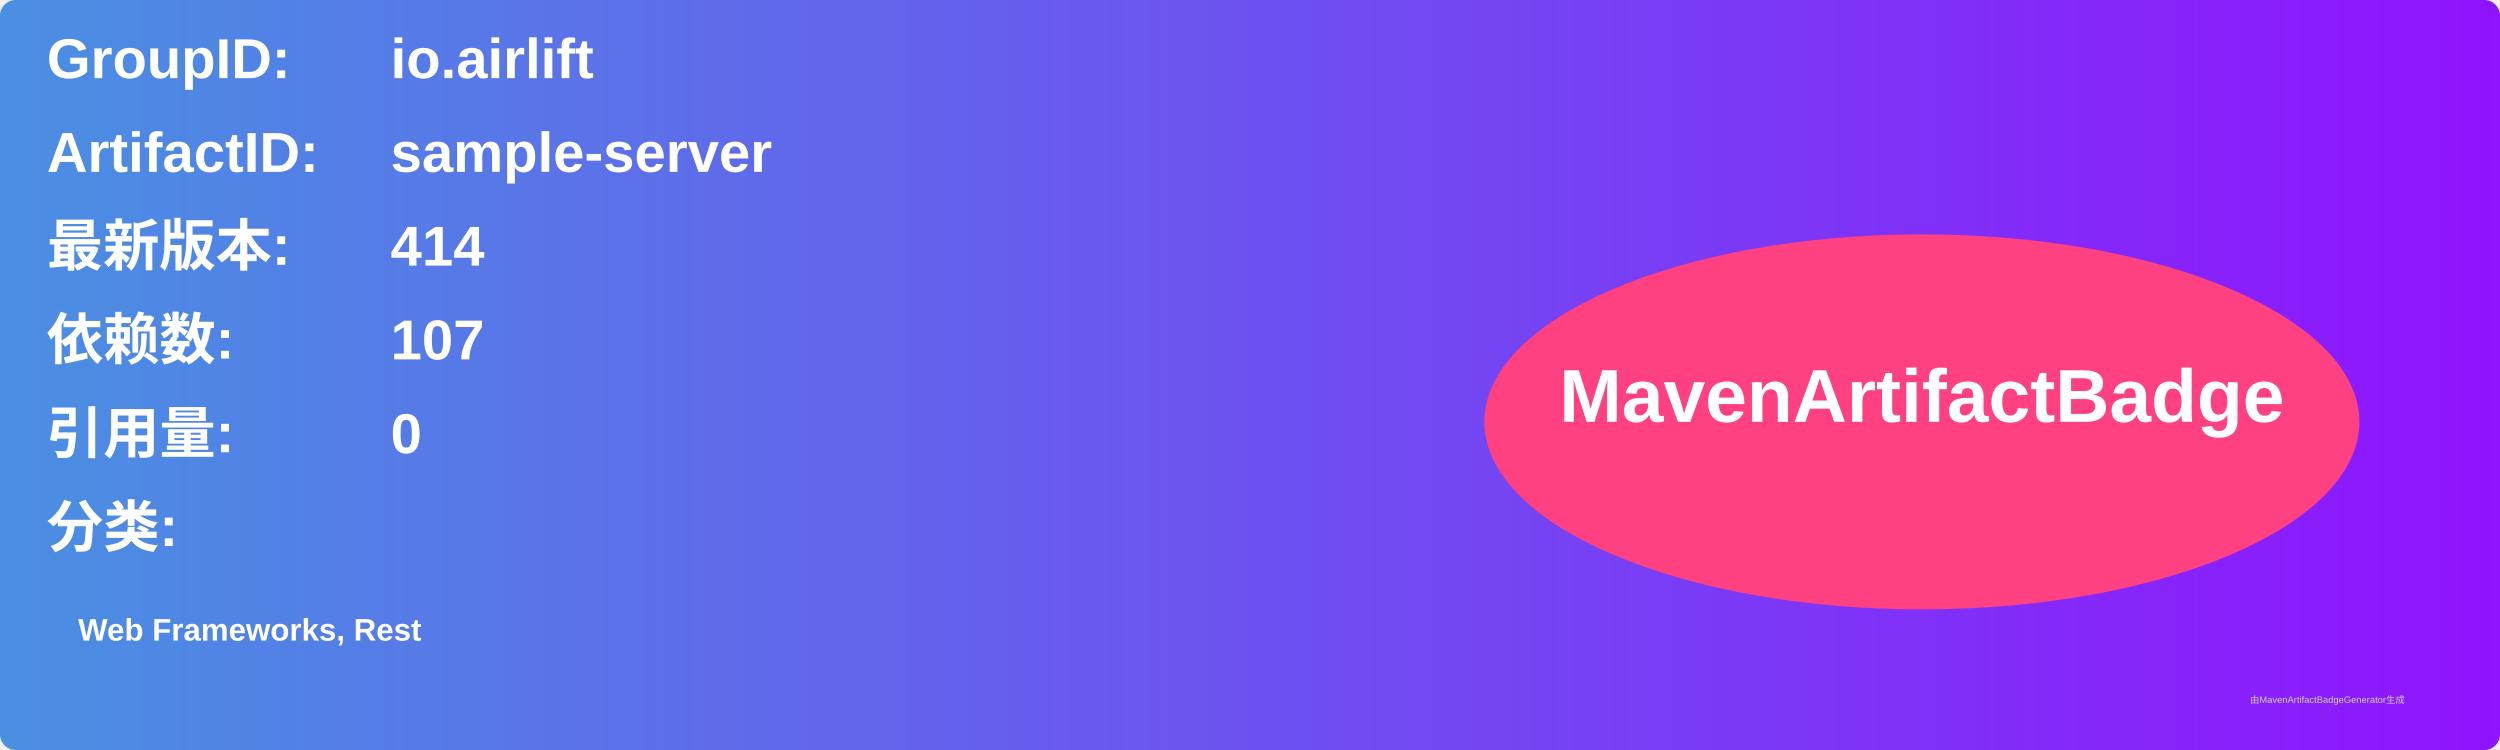
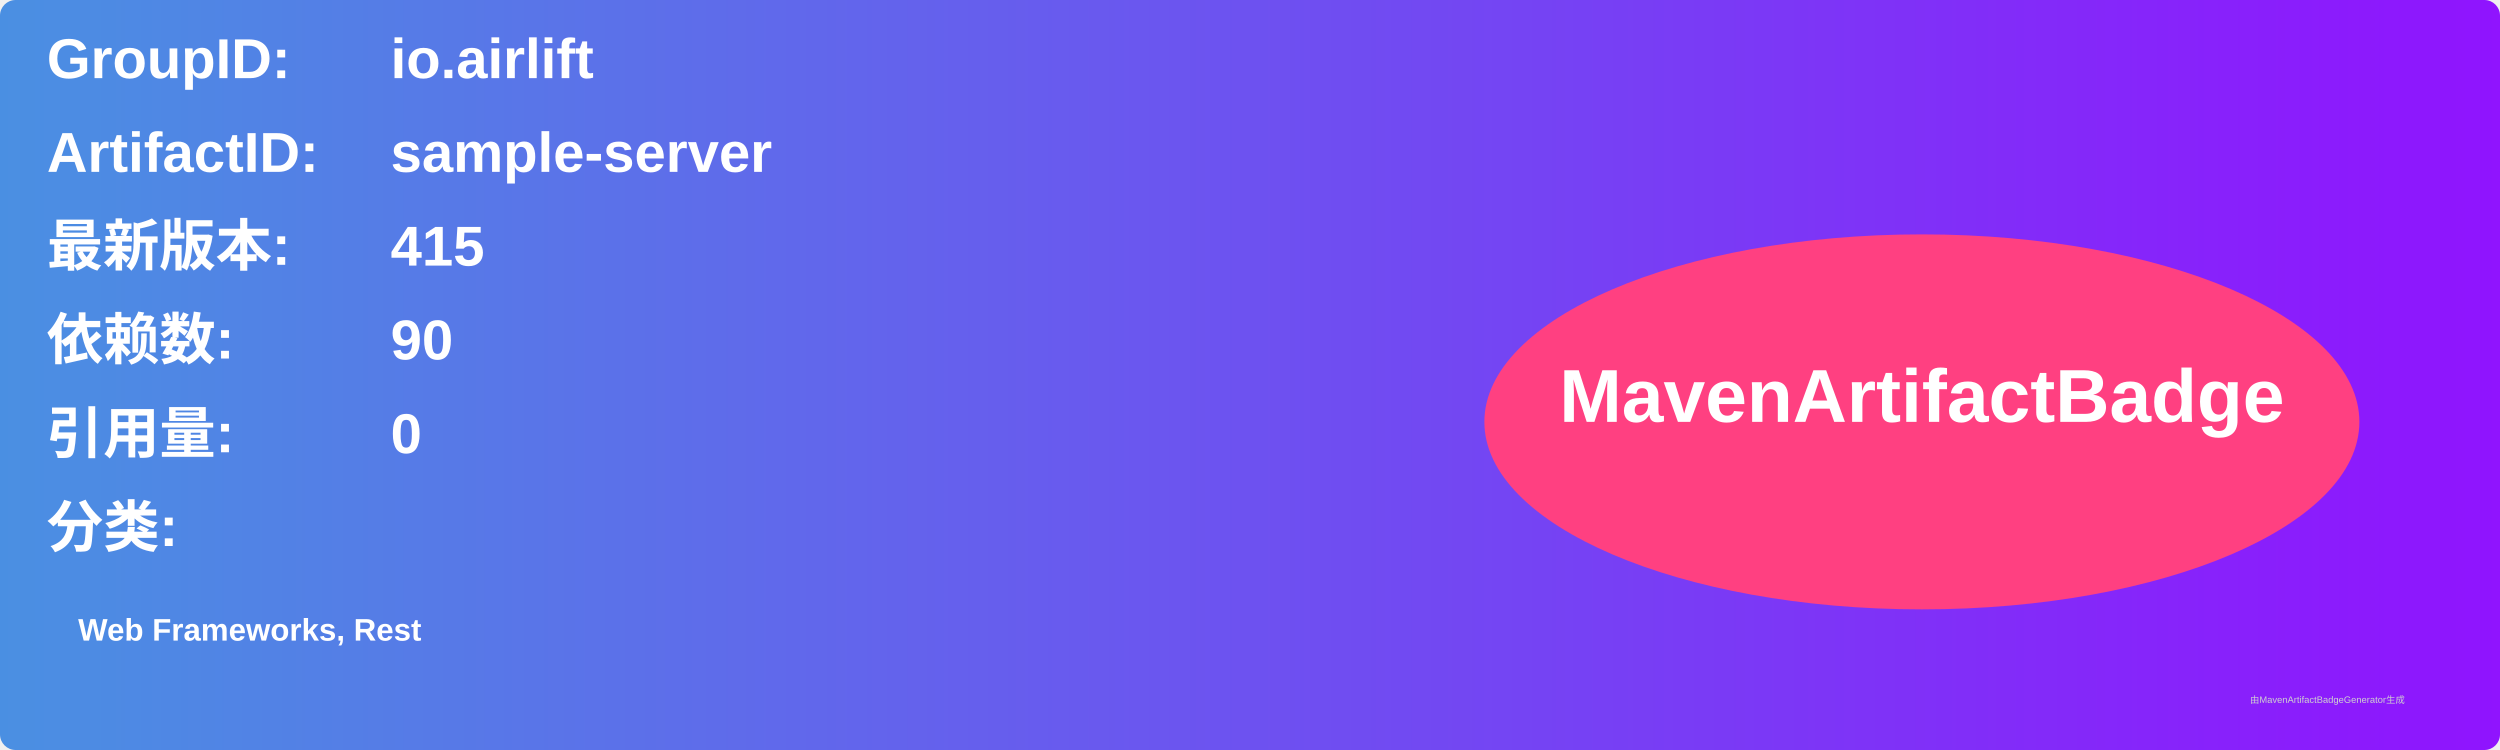
<svg xmlns="http://www.w3.org/2000/svg" width="800" height="240" viewBox="0 0 800 240">
  <linearGradient id="grad" x1="0%" y1="0%" x2="100%" y2="0%">
    <stop offset="0%" stop-color="#4a90e2" />
    <stop offset="100%" stop-color="#9013fe" />
  </linearGradient>
  <rect width="100%" height="100%" rx="5" ry="5" fill="url(#grad)" />
  <g transform="translate(15, 15)">
    <text x="0" y="10" font-family="Arial" font-size="18" fill="white" font-weight="bold" width="260">GroupID:</text>
    <text x="110" y="10" font-family="Arial" font-size="18" fill="white" font-weight="bold" width="460">io.airlift</text>
    <text x="0" y="40" font-family="Arial" font-size="18" fill="white" font-weight="bold" width="260">ArtifactID:</text>
    <text x="110" y="40" font-family="Arial" font-size="18" fill="white" font-weight="bold" width="460">sample-server</text>
    <text x="0" y="70" font-family="Arial" font-size="18" fill="white" font-weight="bold">最新版本:</text>
    <text x="110" y="70" font-family="Arial" font-size="18" fill="white" font-weight="bold">
-       <tspan font-weight="bold">414</tspan>
+       <tspan font-weight="bold">415</tspan>
    </text>
    <text x="0" y="100" font-family="Arial" font-size="18" fill="white" font-weight="bold">依赖数: </text>
    <text x="110" y="100" font-family="Arial" font-size="18" fill="white">
-       <tspan font-weight="bold">107</tspan>
+       <tspan font-weight="bold">90</tspan>
    </text>
    <text x="0" y="130" font-family="Arial" font-size="18" fill="white" font-weight="bold">引用量: </text>
    <text x="110" y="130" font-family="Arial" font-size="18" fill="white">
      <tspan font-weight="bold">0</tspan>
    </text>
    <text x="0" y="160" font-family="Arial" font-size="18" fill="white" font-weight="bold">分类:</text>
    <text x="10" y="190" font-family="Arial" font-size="10" fill="white">
      <tspan font-weight="bold">Web Frameworks, Rest</tspan>
    </text>
    <ellipse cx="600" cy="120" rx="140" ry="60" fill="#ff4081" />
    <text x="600" y="120" text-anchor="middle" font-family="Arial" font-size="24" fill="white" font-weight="bold">MavenArtifactBadge</text>
  </g>
  <text x="720" y="225" font-family="Arial" font-size="3" fill="#d0d0d0">由MavenArtifactBadgeGenerator生成</text>
</svg>
